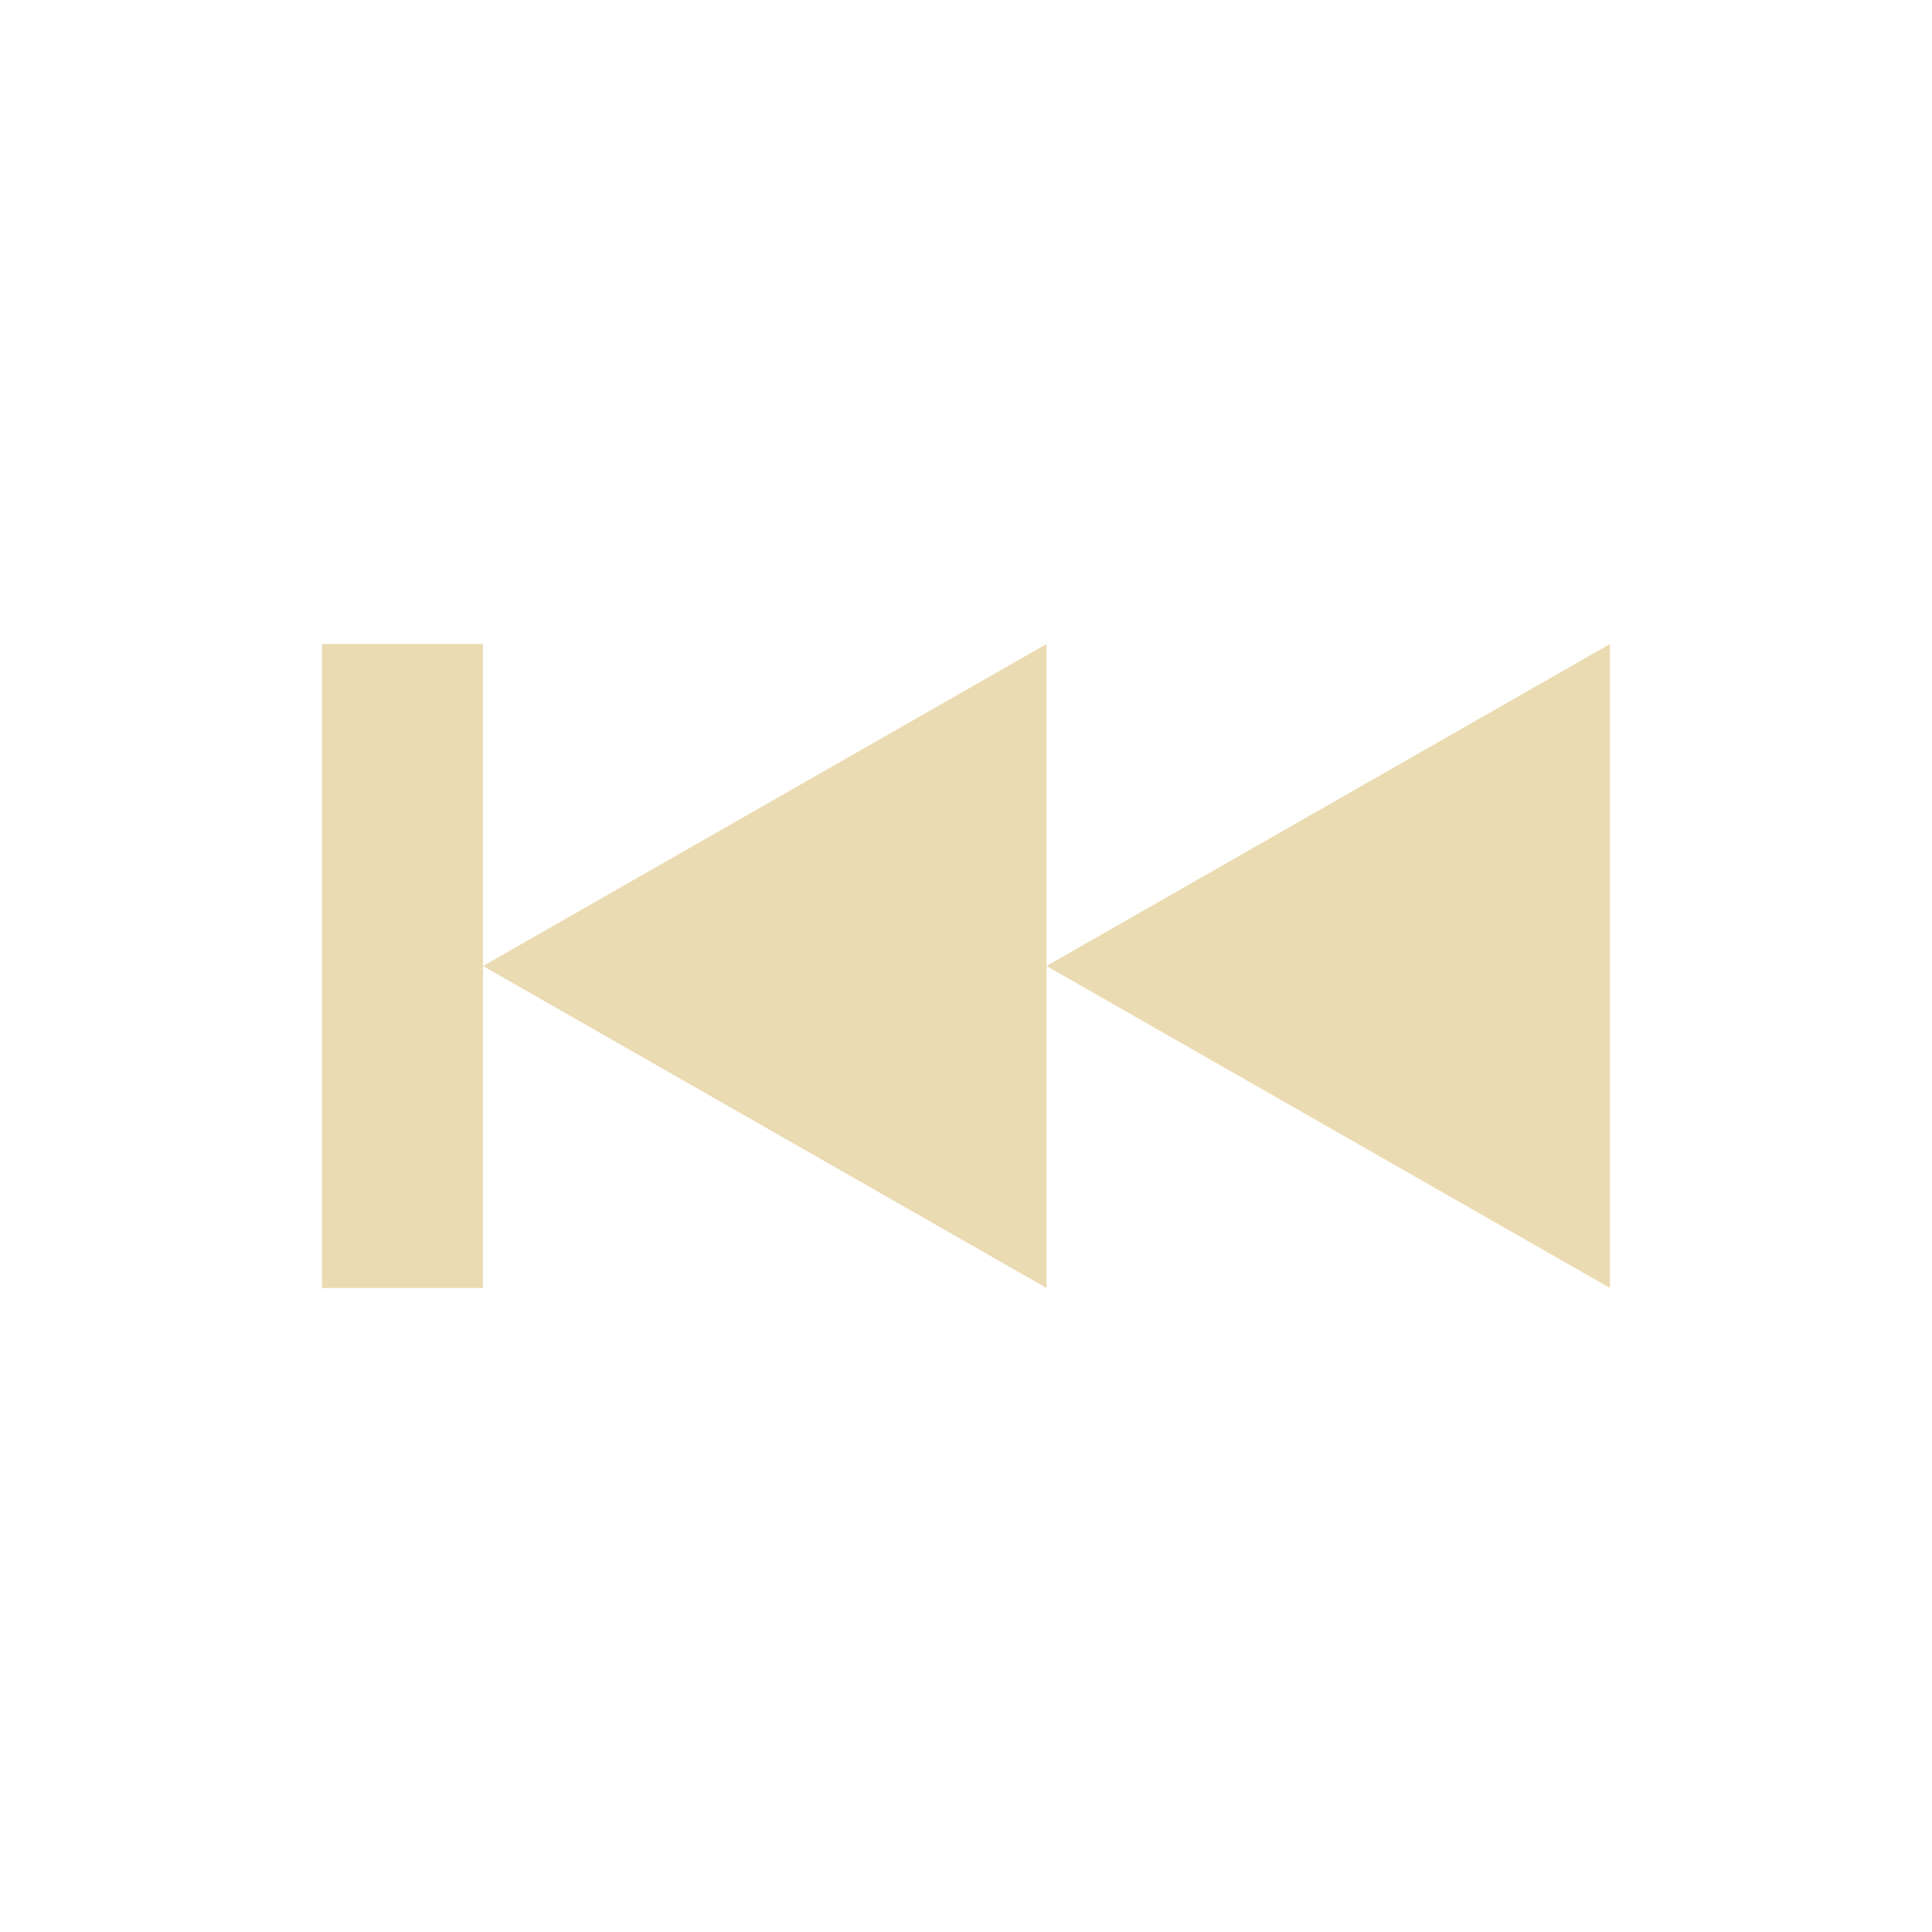
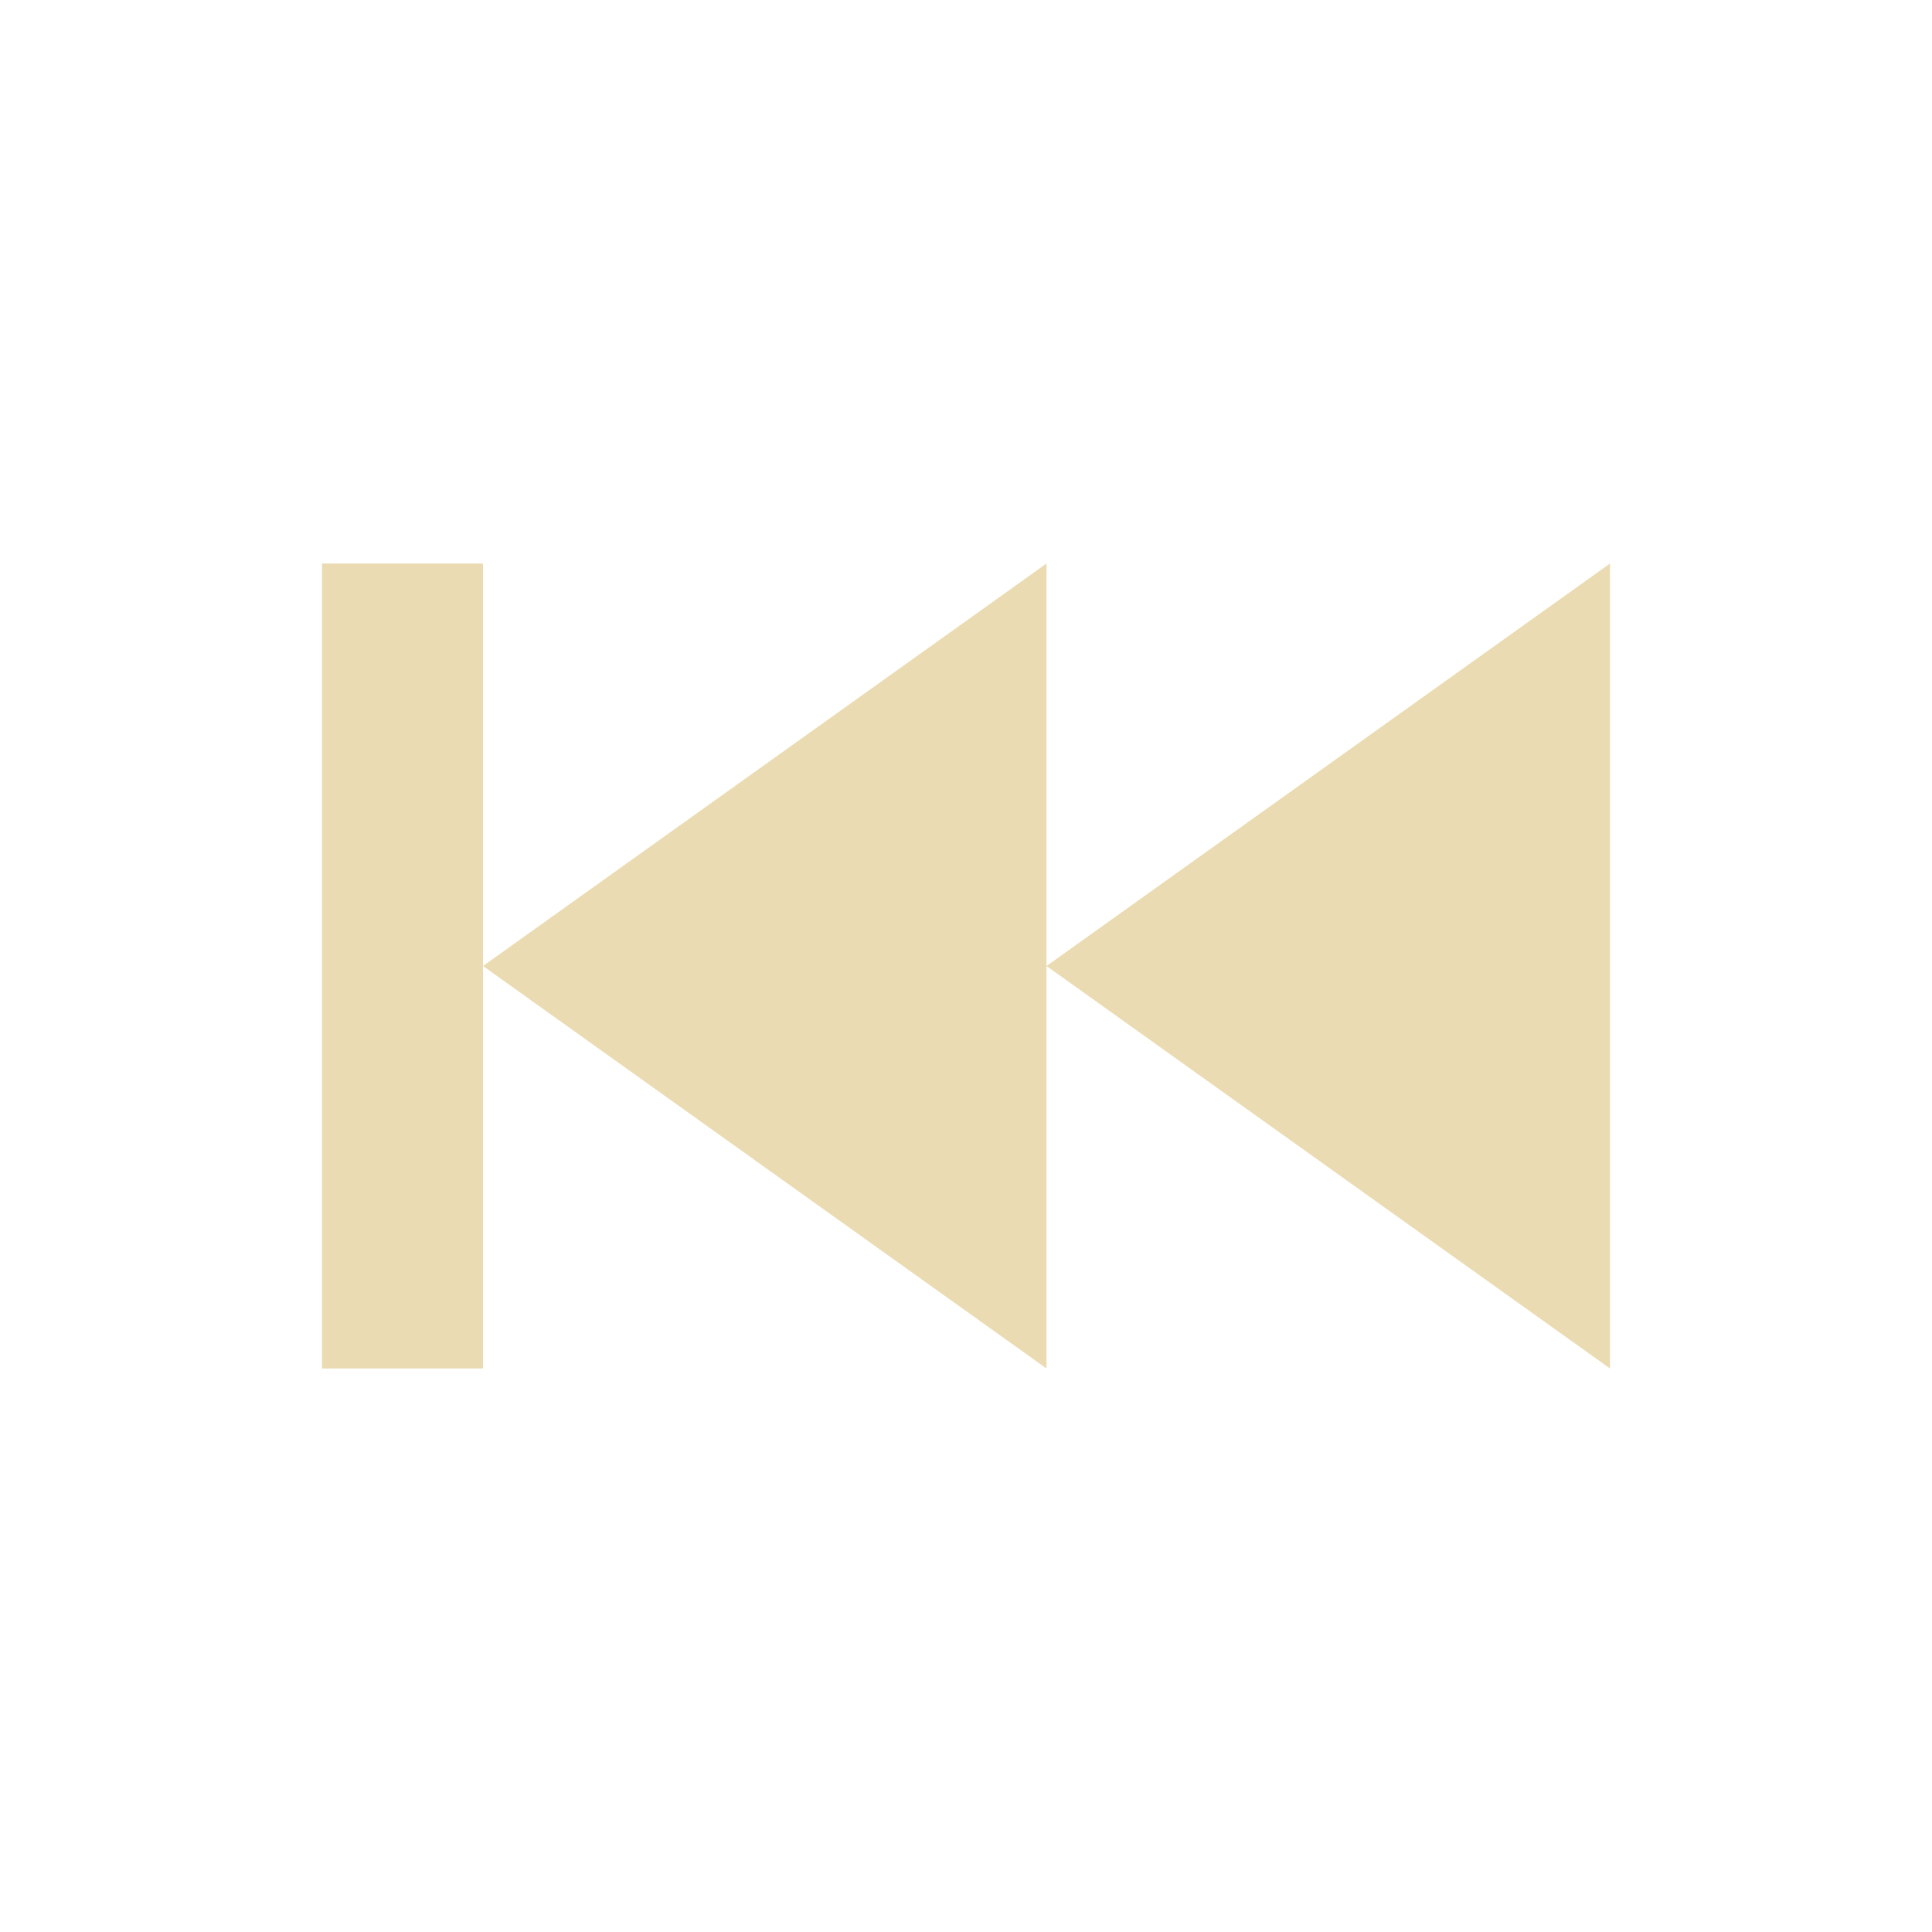
<svg xmlns="http://www.w3.org/2000/svg" width="24" height="24" version="1.1" viewBox="0 0 24 24">
  <defs>
    <style type="text/css">.ColorScheme-Text { color:#ebdbb2; } .ColorScheme-Highlight { color:#458588; }</style>
  </defs>
-   <path class="ColorScheme-Text" d="m4 8v8h2v-8zm2 4 7 4v-8zm7 0 7 4v-8z" fill="currentColor" />
+   <path class="ColorScheme-Text" d="m6 7h-2v10h2zm14 10v-10l-7 5zm-7-10-7 5 7 5z" fill="currentColor" />
</svg>
